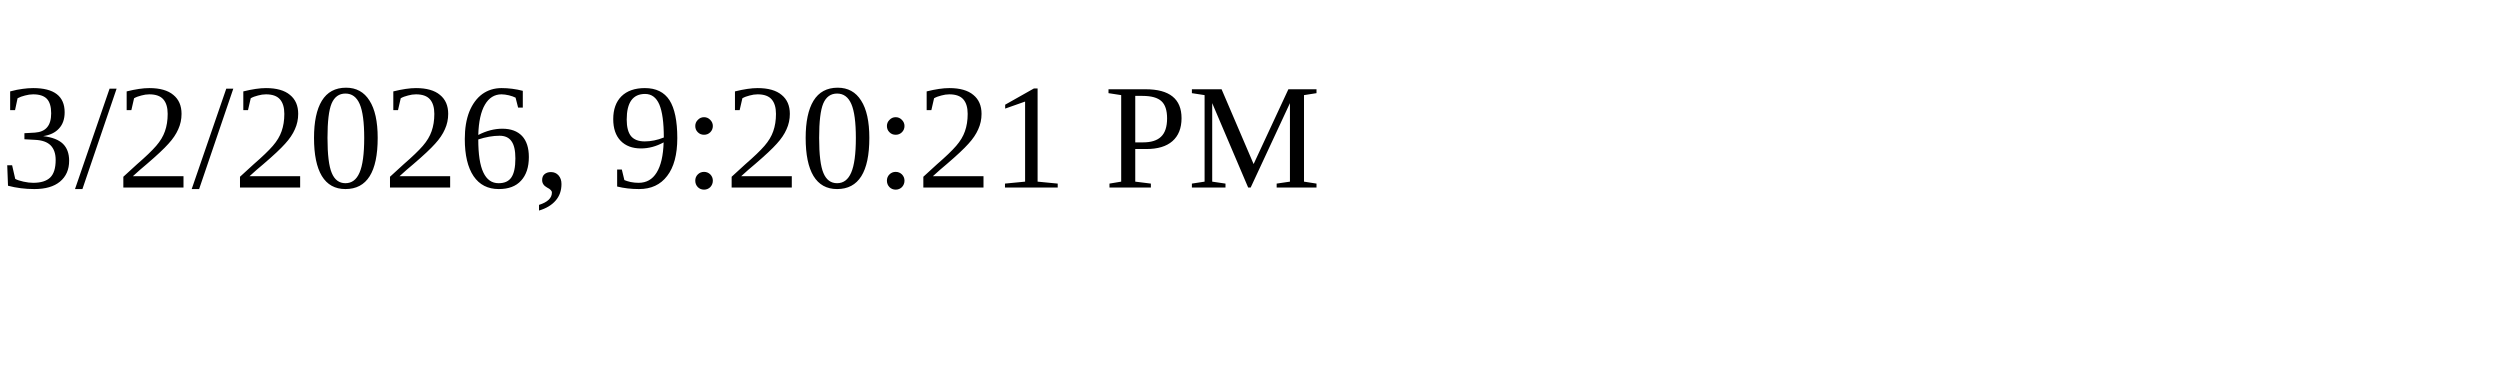
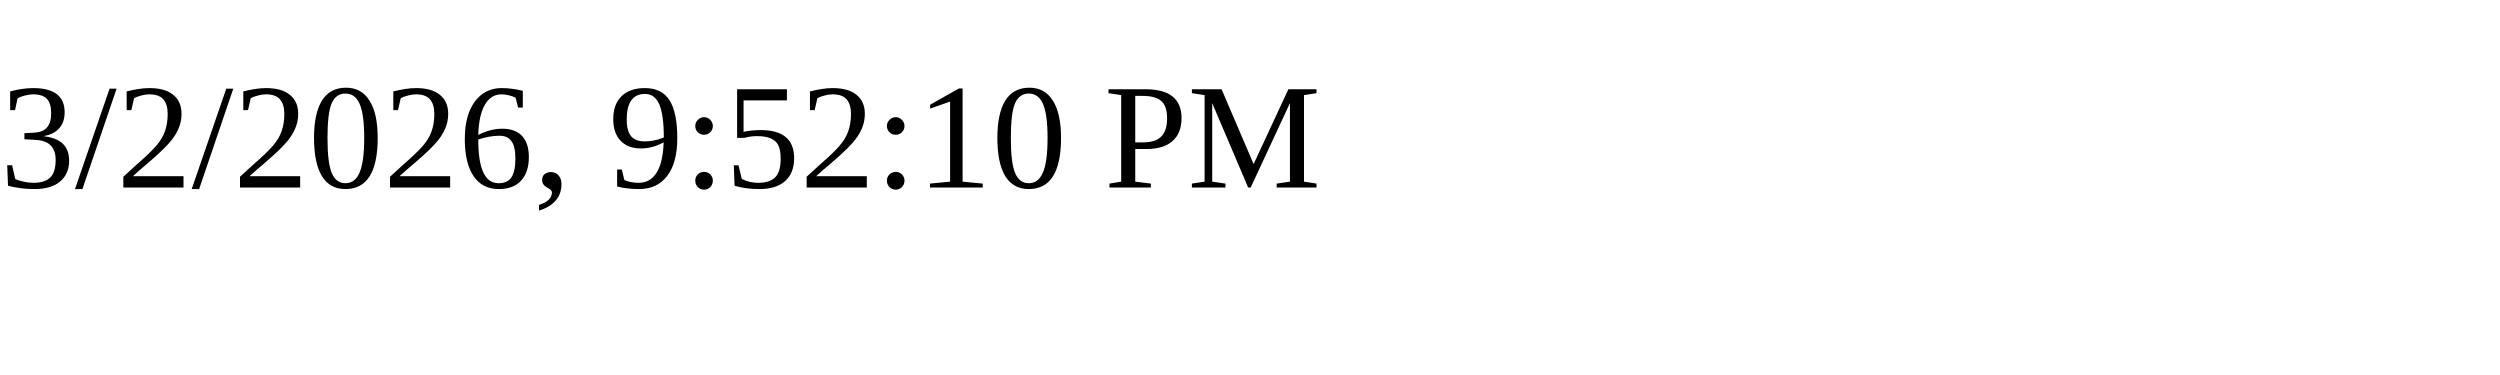
<svg xmlns="http://www.w3.org/2000/svg" height="30" width="200">
-   <text x="0" y="15">3/2/2026, 9:20:21 PM</text>
+   <text x="0" y="15">3/2/2026, 9:52:10 PM</text>
</svg>
